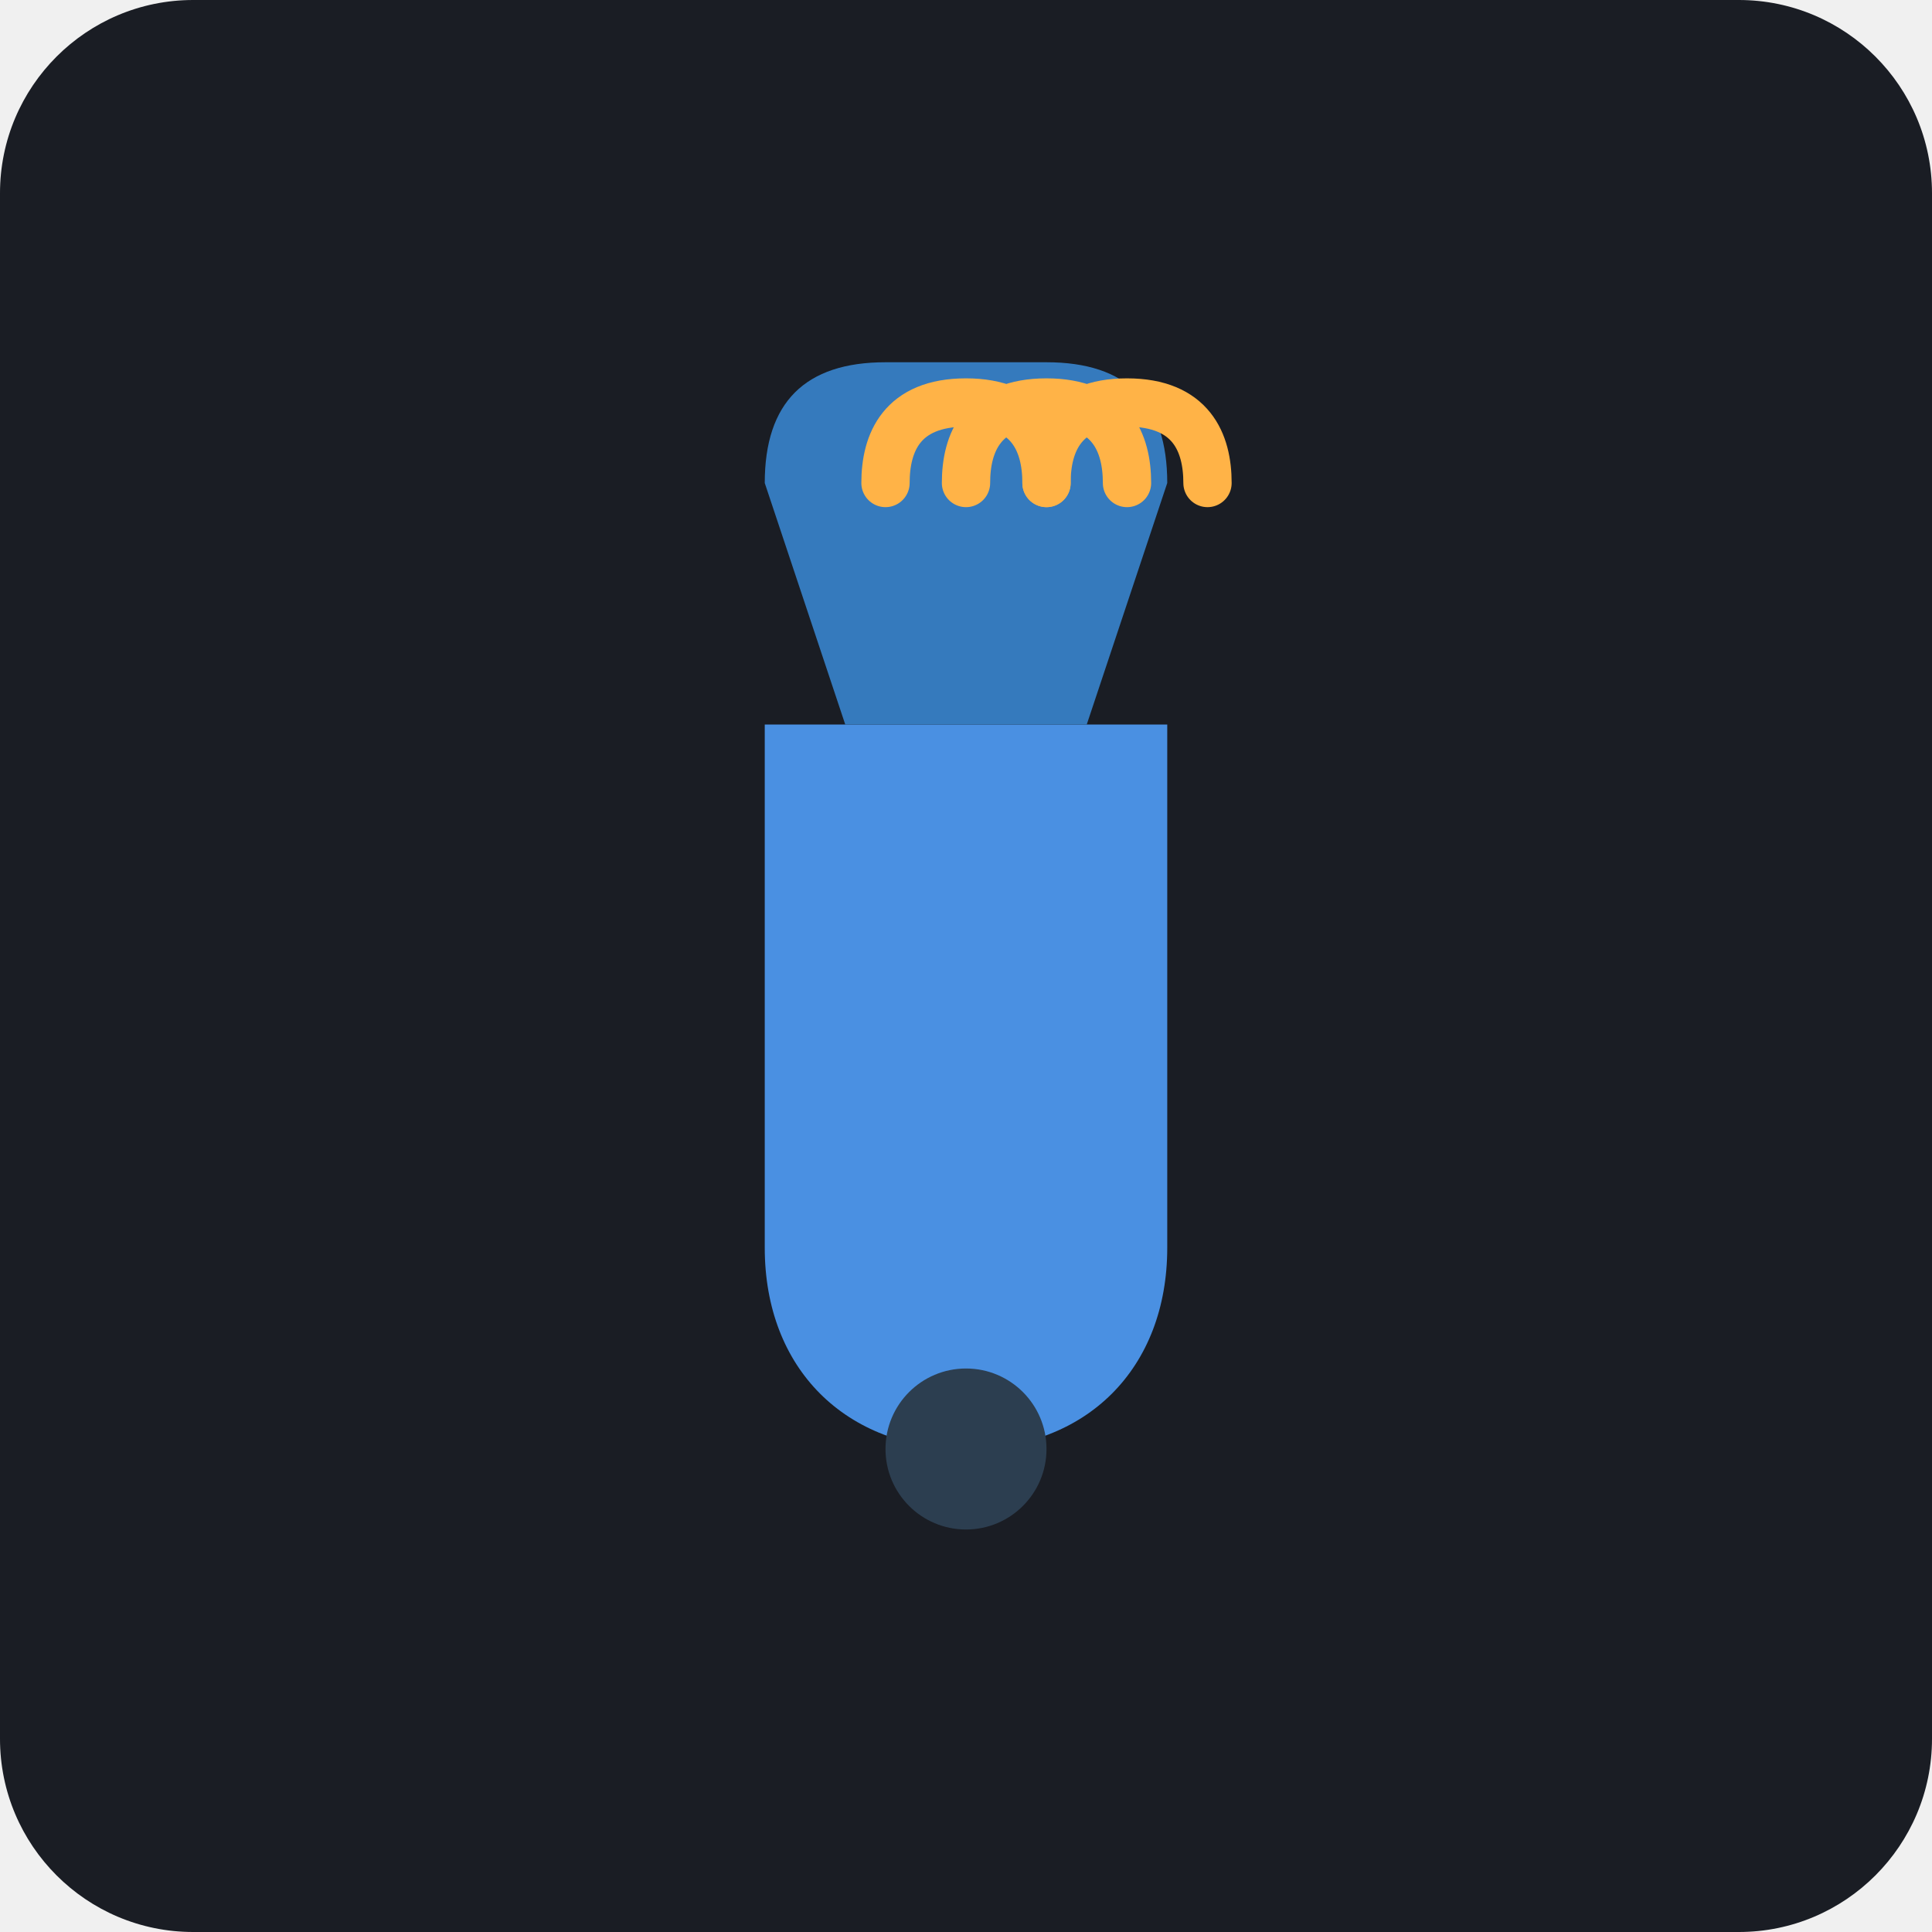
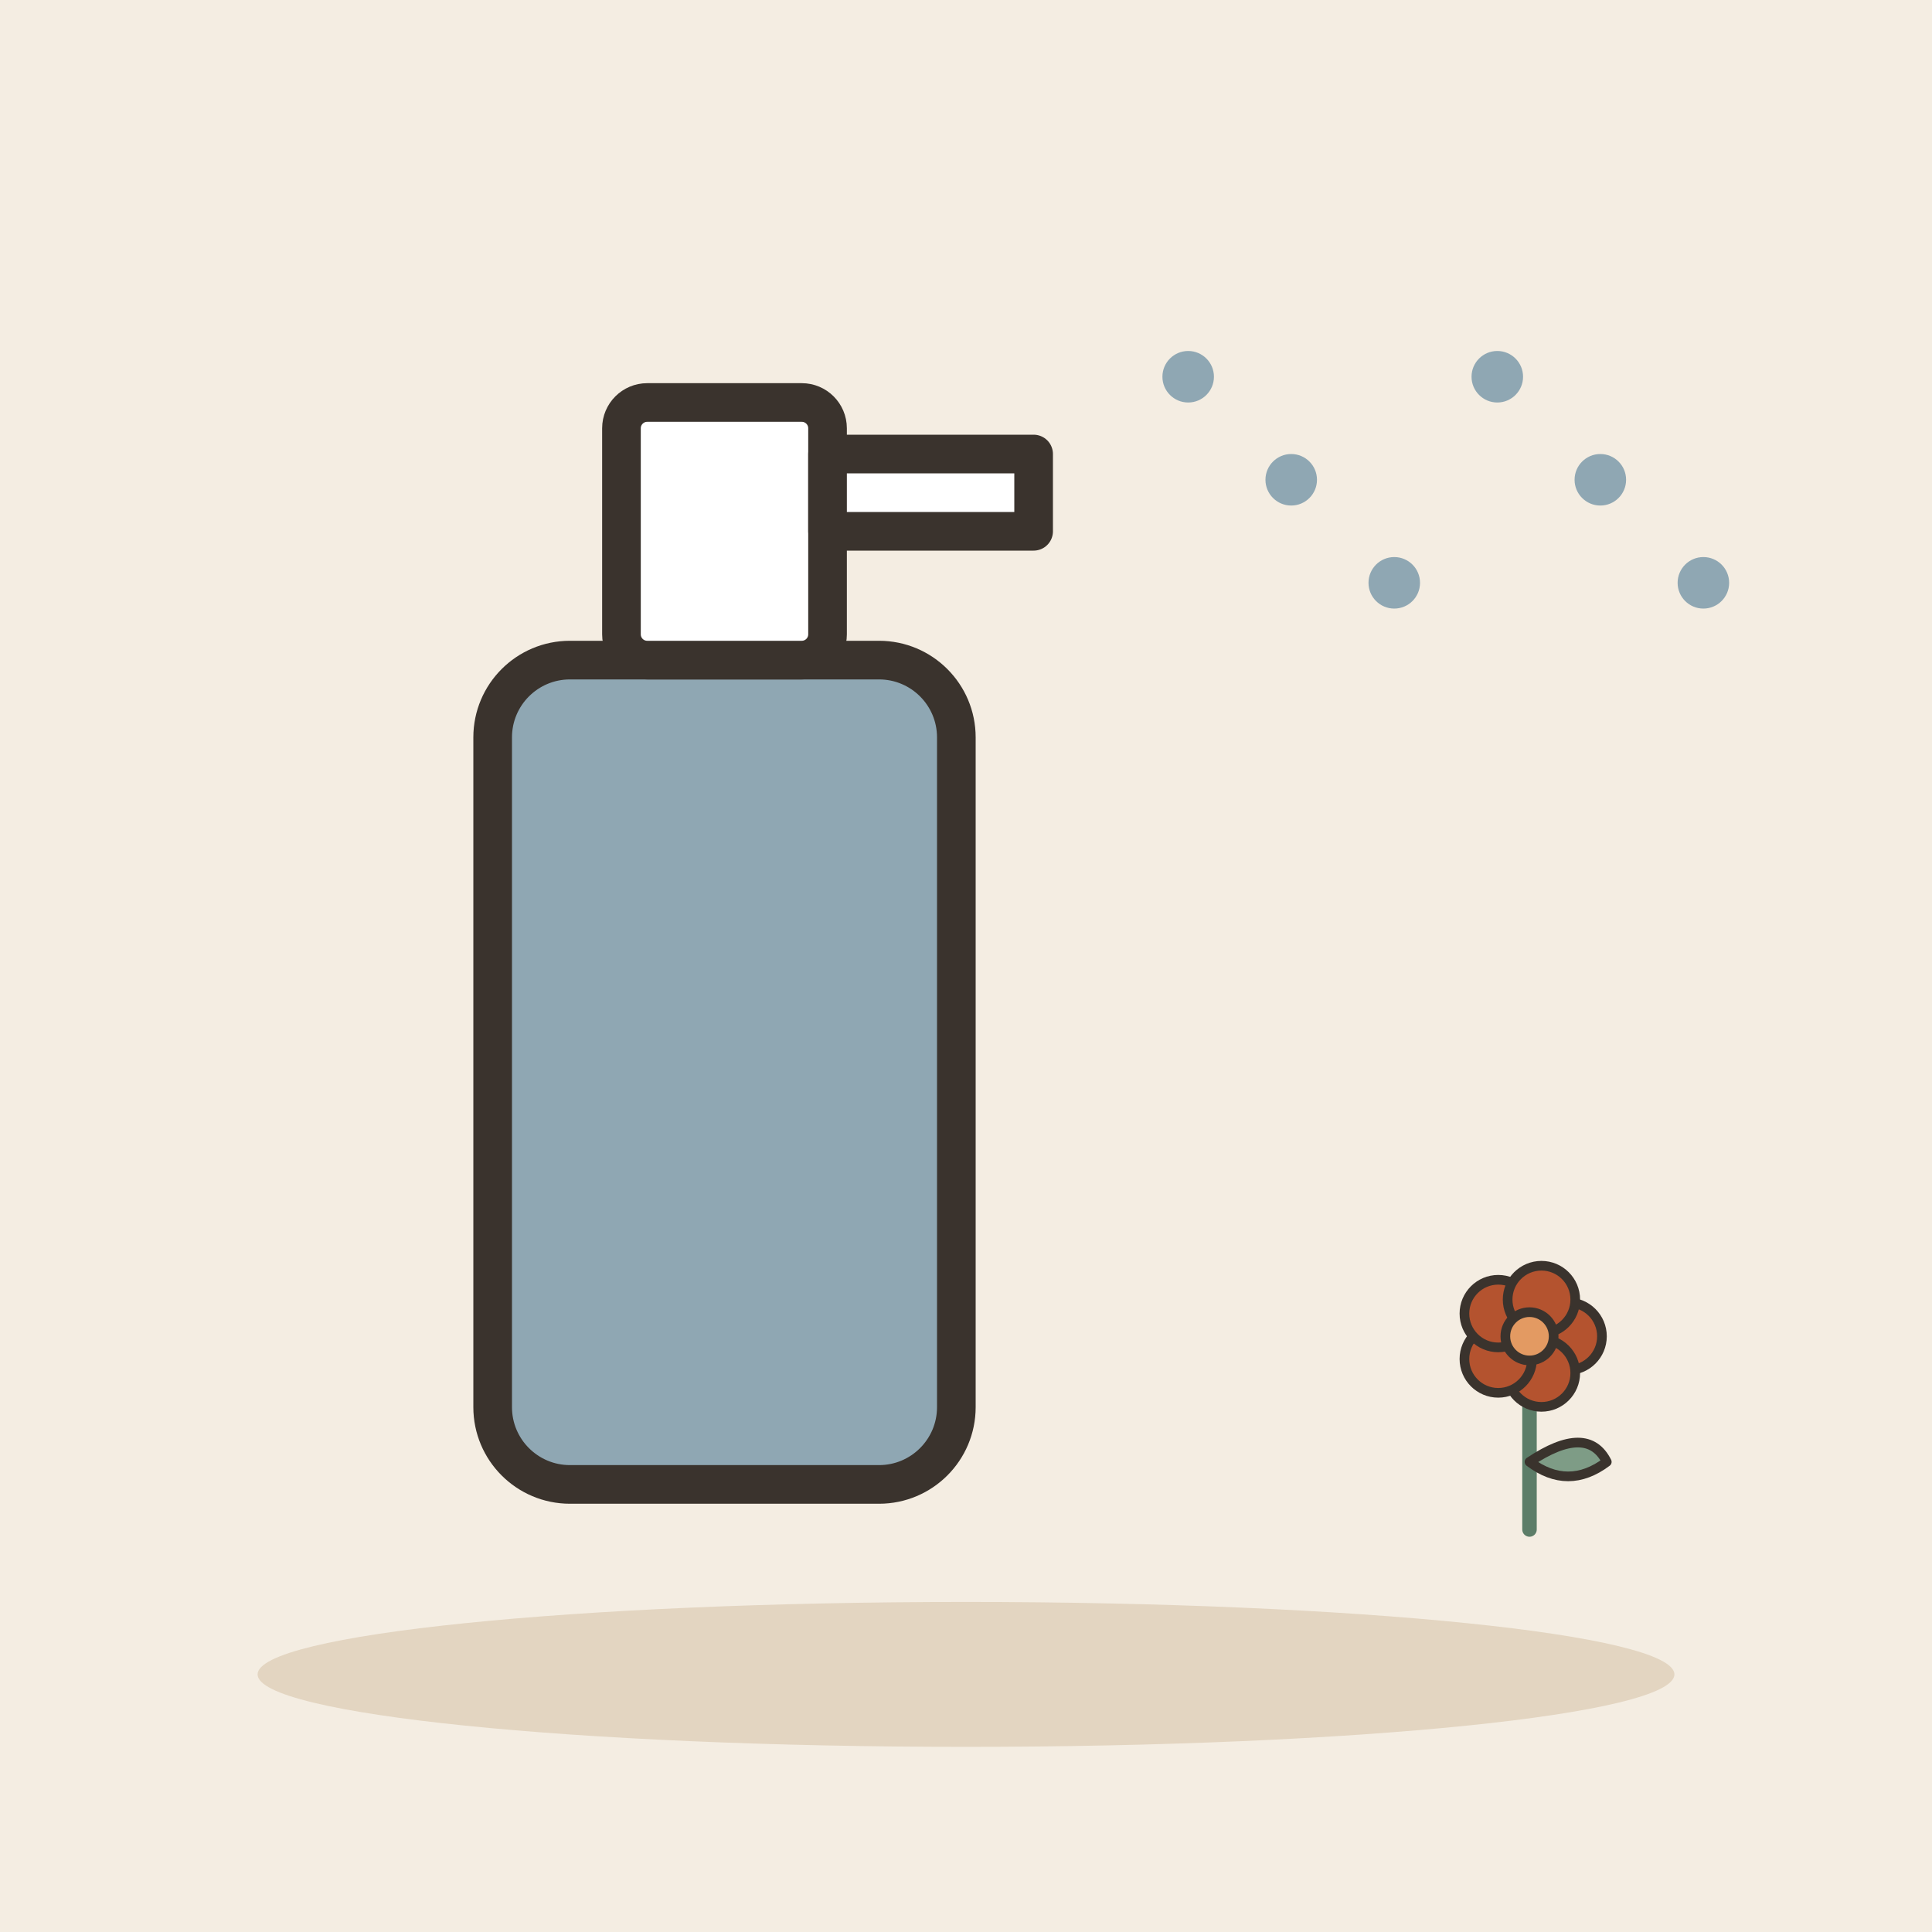
- <svg xmlns="http://www.w3.org/2000/svg" viewBox="0 0 240 240">
-   <rect width="240" height="240" rx="24" fill="#1A1D24" />
-   <path d="M120 180c-15 0-25-10-25-25V90h50v65c0 15-10 25-25 25z" fill="#4A90E2" />
-   <path d="M105 90l-10-30c0-10 5-15 15-15h20c10 0 15 5 15 15l-10 30h-30z" fill="#357ABD" />
-   <path d="M110 60c0-5 2-10 10-10s10 5 10 10" fill="none" stroke="#FFB347" stroke-width="6" stroke-linecap="round">
-     <animate attributeName="d" values="M110 60c0-5 2-10 10-10s10 5 10 10;M110 60c-5-15 5-30 20-30s25 15 20 30" dur="1.5s" repeatCount="indefinite" />
-   </path>
-   <path d="M120 60c0-5 2-10 10-10s10 5 10 10" fill="none" stroke="#FFB347" stroke-width="6" stroke-linecap="round">
-     <animate attributeName="d" values="M120 60c0-5 2-10 10-10s10 5 10 10;M120 60c-5-20 5-40 20-40s25 20 20 40" dur="1.8s" repeatCount="indefinite" />
-   </path>
-   <path d="M130 60c0-5 2-10 10-10s10 5 10 10" fill="none" stroke="#FFB347" stroke-width="6" stroke-linecap="round">
-     <animate attributeName="d" values="M130 60c0-5 2-10 10-10s10 5 10 10;M130 60c-5-25 5-50 20-50s25 25 20 50" dur="2s" repeatCount="indefinite" />
-   </path>
-   <circle cx="120" cy="180" r="10" fill="#2C3E50" />
+ <svg xmlns="http://www.w3.org/2000/svg" viewBox="0 0 240 240" data-style="editorial">
+   <rect width="240" height="240" fill="#F4EDE2" />
+   <ellipse cx="120" cy="208" rx="88" ry="9" fill="#E3D5C1" />
+   <g transform="translate(90 130) scale(1.6 1.6)">
+     <rect x="-18" y="-30" width="36" height="64" rx="6" fill="#8FA7B3" stroke="#3A332D" stroke-width="3" stroke-linecap="round" stroke-linejoin="round" />
+     <rect x="-8" y="-50" width="16" height="20" rx="2" fill="#FFFFFF" stroke="#3A332D" stroke-width="3" stroke-linecap="round" stroke-linejoin="round" />
+     <path d="M8 -46L24 -46L24 -40L8 -40Z" fill="#FFFFFF" stroke="#3A332D" stroke-width="3" stroke-linecap="round" stroke-linejoin="round" />
+     <circle cx="36" cy="-52" r="2" fill="#8FA7B3" />
+     <circle cx="44" cy="-44" r="2" fill="#8FA7B3" />
+     <circle cx="52" cy="-36" r="2" fill="#8FA7B3" />
+     <circle cx="60" cy="-52" r="2" fill="#8FA7B3" />
+     <circle cx="68" cy="-44" r="2" fill="#8FA7B3" />
+     <circle cx="76" cy="-36" r="2" fill="#8FA7B3" />
+   </g>
+   <g transform="translate(190 190) scale(0.6 0.6)">
+     <path d="M0 0L0 -36" stroke="#5C7D68" stroke-width="3" stroke-linecap="round" fill="none" />
+     <path d="M0 -14Q12 -22 16 -14Q8 -8 0 -14Z" fill="#7E9C86" stroke="#3A332D" stroke-width="2" stroke-linecap="round" stroke-linejoin="round" />
+     <circle cx="8" cy="-40" r="7" fill="#B4532F" stroke="#3A332D" stroke-linecap="round" stroke-linejoin="round" stroke-width="2" />
+     <circle cx="2.472" cy="-32.392" r="7" fill="#B4532F" stroke="#3A332D" stroke-linecap="round" stroke-linejoin="round" stroke-width="2" />
+     <circle cx="-6.472" cy="-35.298" r="7" fill="#B4532F" stroke="#3A332D" stroke-linecap="round" stroke-linejoin="round" stroke-width="2" />
+     <circle cx="-6.472" cy="-44.702" r="7" fill="#B4532F" stroke="#3A332D" stroke-linecap="round" stroke-linejoin="round" stroke-width="2" />
+     <circle cx="2.472" cy="-47.608" r="7" fill="#B4532F" stroke="#3A332D" stroke-linecap="round" stroke-linejoin="round" stroke-width="2" />
+     <circle cx="0" cy="-40" r="5" fill="#E39A62" stroke="#3A332D" stroke-linecap="round" stroke-linejoin="round" stroke-width="2" />
+   </g>
</svg>
